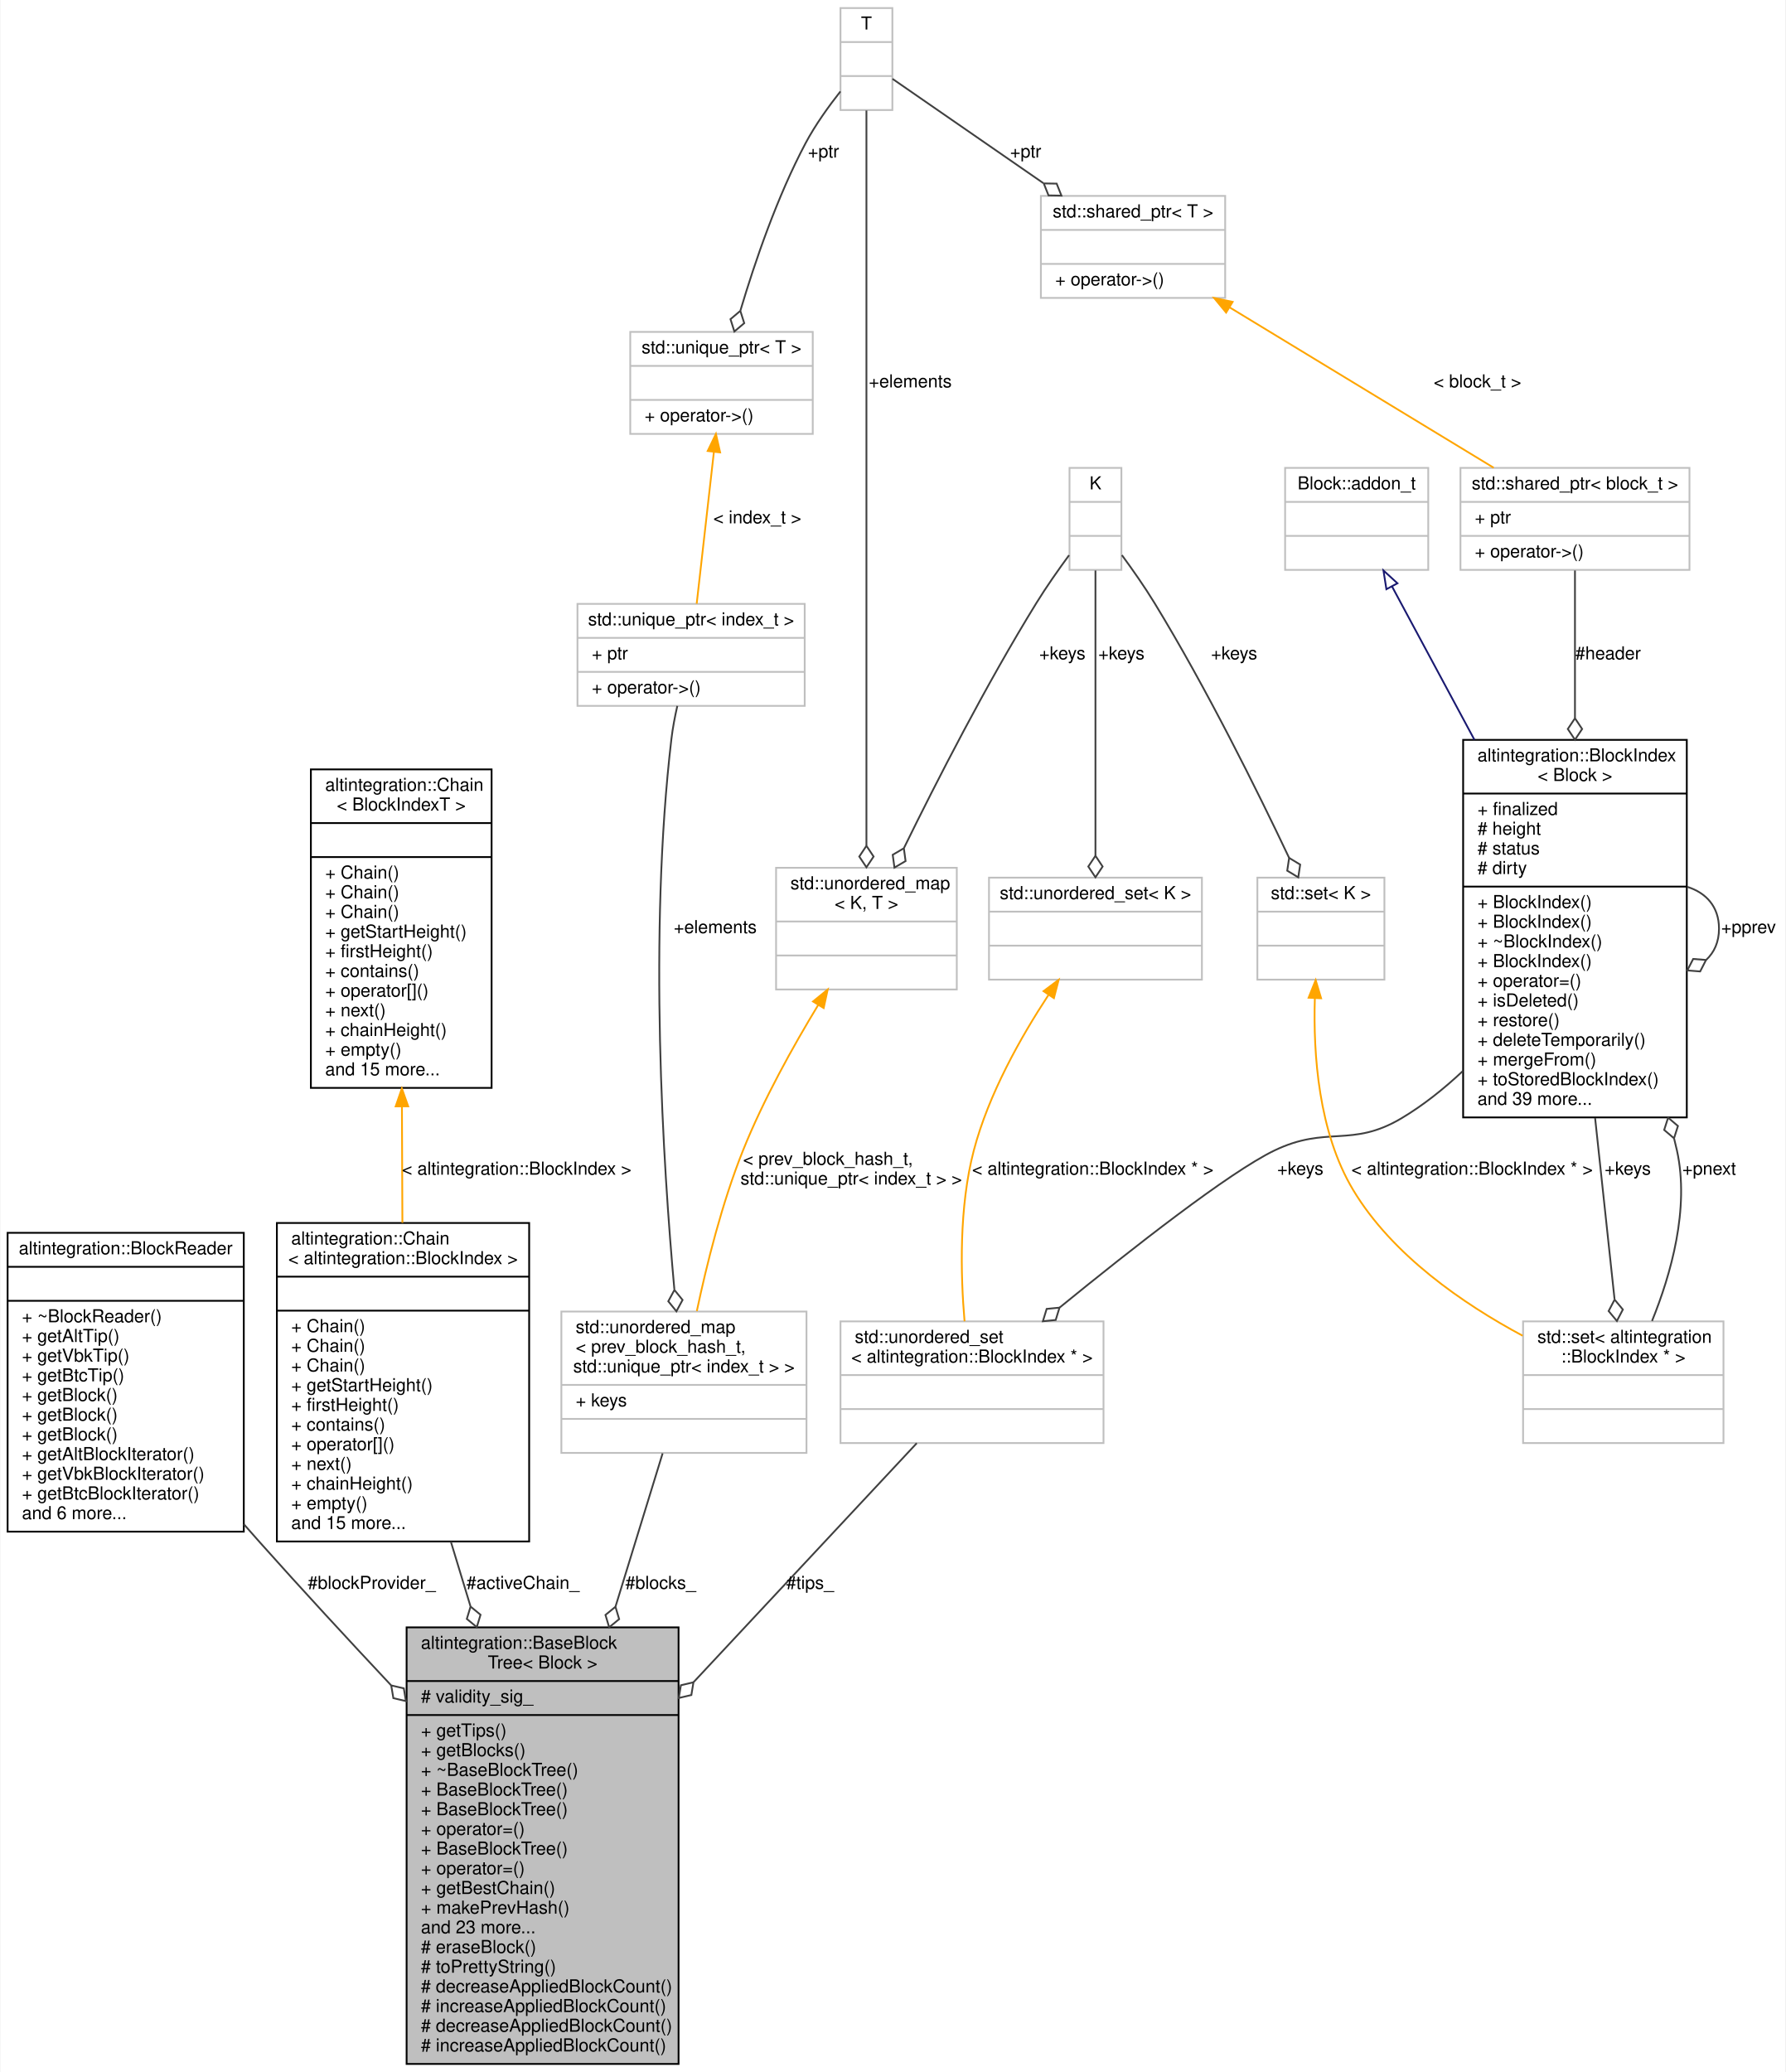
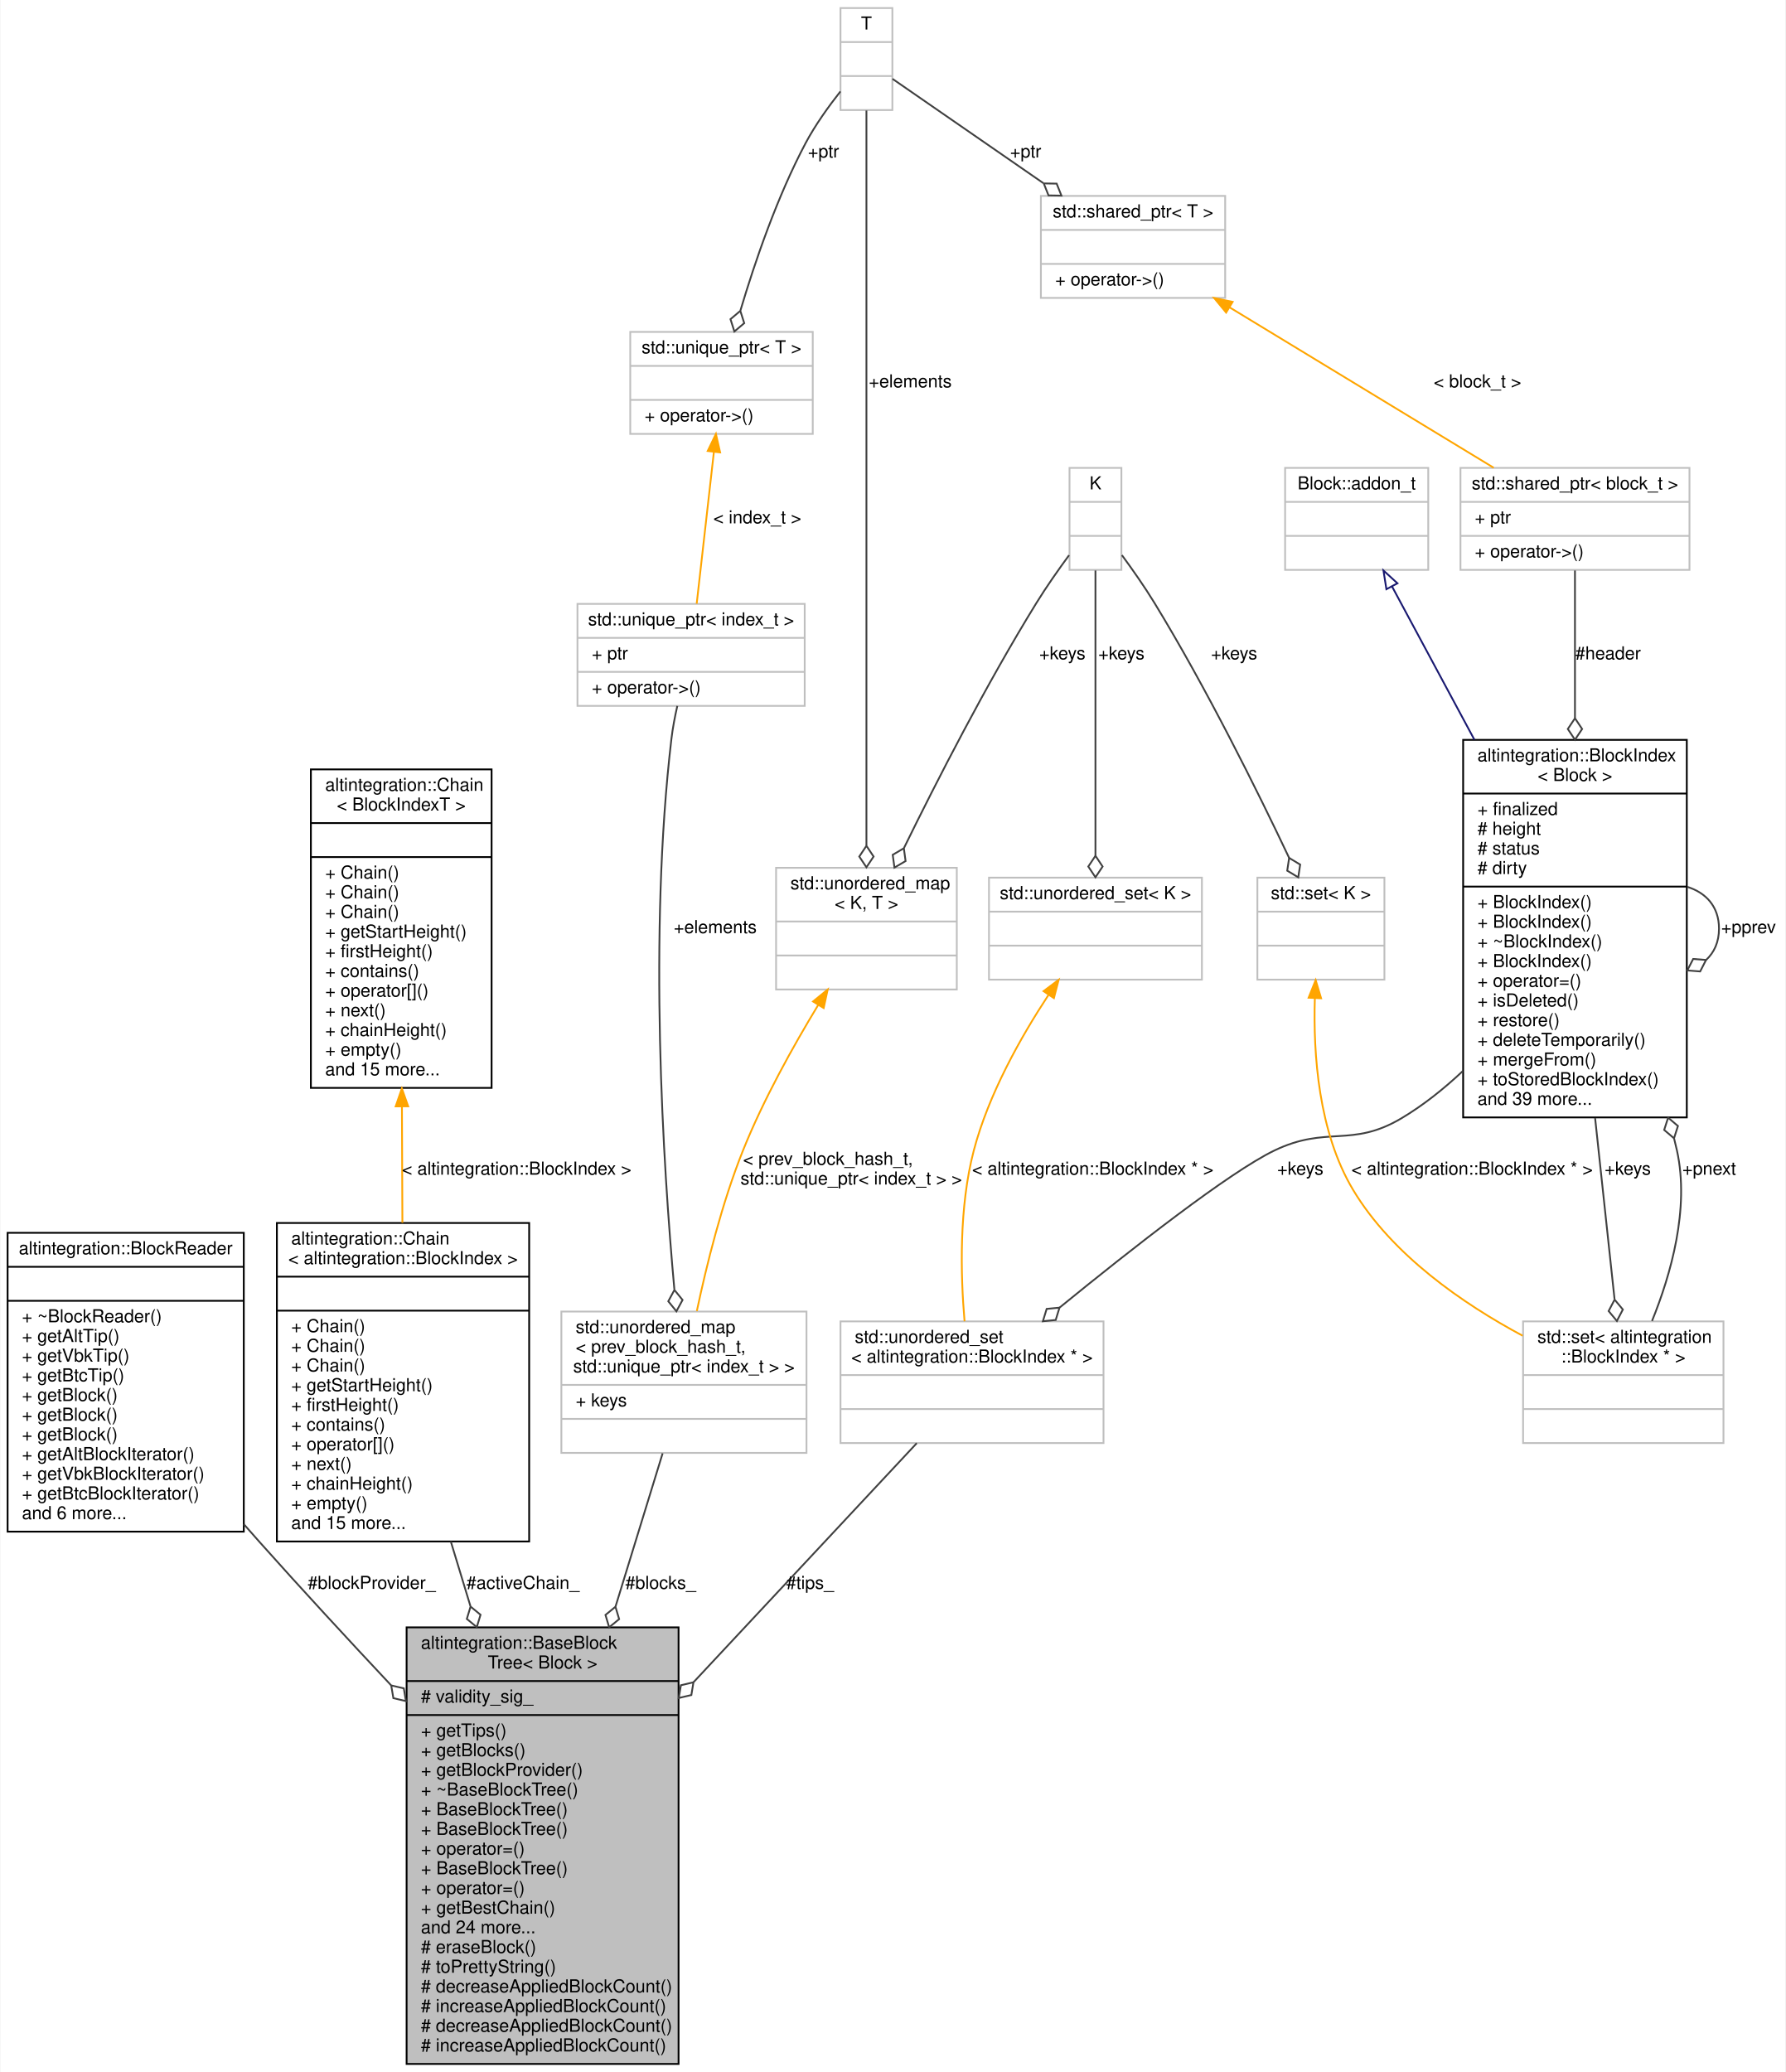
<svg xmlns="http://www.w3.org/2000/svg" xmlns:xlink="http://www.w3.org/1999/xlink" width="998pt" height="1158pt" viewBox="0.00 0.00 997.50 1158.00">
  <g id="graph0" class="graph" transform="scale(1 1) rotate(0) translate(4 1154)">
    <polygon fill="white" stroke="transparent" points="-4,4 -4,-1154 993.5,-1154 993.5,4 -4,4" />
    <g id="node1" class="node">
      <g id="a_node1">
        <a xlink:title="Base block tree that stores all blocks, maintains tree tips, maintains active chain.">
          <polygon fill="#bfbfbf" stroke="black" points="223,-0.5 223,-244.5 375,-244.5 375,-0.5 223,-0.5" />
          <text text-anchor="start" x="231" y="-232.5" font-family="Helvetica,sans-Serif" font-size="10.00">altintegration::BaseBlock</text>
          <text text-anchor="middle" x="299" y="-221.5" font-family="Helvetica,sans-Serif" font-size="10.00">Tree&lt; Block &gt;</text>
          <polyline fill="none" stroke="black" points="223,-214.5 375,-214.5 " />
          <text text-anchor="start" x="231" y="-202.5" font-family="Helvetica,sans-Serif" font-size="10.00"># validity_sig_</text>
          <polyline fill="none" stroke="black" points="223,-195.5 375,-195.5 " />
          <text text-anchor="start" x="231" y="-183.5" font-family="Helvetica,sans-Serif" font-size="10.00">+ getTips()</text>
          <text text-anchor="start" x="231" y="-172.5" font-family="Helvetica,sans-Serif" font-size="10.00">+ getBlocks()</text>
-           <text text-anchor="start" x="231" y="-161.5" font-family="Helvetica,sans-Serif" font-size="10.00">+ ~BaseBlockTree()</text>
-           <text text-anchor="start" x="231" y="-150.5" font-family="Helvetica,sans-Serif" font-size="10.00">+ BaseBlockTree()</text>
+           <text text-anchor="start" x="231" y="-161.5" font-family="Helvetica,sans-Serif" font-size="10.00">+ getBlockProvider()</text>
+           <text text-anchor="start" x="231" y="-150.5" font-family="Helvetica,sans-Serif" font-size="10.00">+ ~BaseBlockTree()</text>
          <text text-anchor="start" x="231" y="-139.5" font-family="Helvetica,sans-Serif" font-size="10.00">+ BaseBlockTree()</text>
-           <text text-anchor="start" x="231" y="-128.5" font-family="Helvetica,sans-Serif" font-size="10.00">+ operator=()</text>
-           <text text-anchor="start" x="231" y="-117.5" font-family="Helvetica,sans-Serif" font-size="10.00">+ BaseBlockTree()</text>
-           <text text-anchor="start" x="231" y="-106.5" font-family="Helvetica,sans-Serif" font-size="10.00">+ operator=()</text>
-           <text text-anchor="start" x="231" y="-95.5" font-family="Helvetica,sans-Serif" font-size="10.00">+ getBestChain()</text>
-           <text text-anchor="start" x="231" y="-84.5" font-family="Helvetica,sans-Serif" font-size="10.00">+ makePrevHash()</text>
-           <text text-anchor="start" x="231" y="-73.5" font-family="Helvetica,sans-Serif" font-size="10.00">and 23 more...</text>
+           <text text-anchor="start" x="231" y="-128.5" font-family="Helvetica,sans-Serif" font-size="10.00">+ BaseBlockTree()</text>
+           <text text-anchor="start" x="231" y="-117.5" font-family="Helvetica,sans-Serif" font-size="10.00">+ operator=()</text>
+           <text text-anchor="start" x="231" y="-106.5" font-family="Helvetica,sans-Serif" font-size="10.00">+ BaseBlockTree()</text>
+           <text text-anchor="start" x="231" y="-95.5" font-family="Helvetica,sans-Serif" font-size="10.00">+ operator=()</text>
+           <text text-anchor="start" x="231" y="-84.5" font-family="Helvetica,sans-Serif" font-size="10.00">+ getBestChain()</text>
+           <text text-anchor="start" x="231" y="-73.5" font-family="Helvetica,sans-Serif" font-size="10.00">and 24 more...</text>
          <text text-anchor="start" x="231" y="-62.5" font-family="Helvetica,sans-Serif" font-size="10.00"># eraseBlock()</text>
          <text text-anchor="start" x="231" y="-51.5" font-family="Helvetica,sans-Serif" font-size="10.00"># toPrettyString()</text>
          <text text-anchor="start" x="231" y="-40.5" font-family="Helvetica,sans-Serif" font-size="10.00"># decreaseAppliedBlockCount()</text>
          <text text-anchor="start" x="231" y="-29.5" font-family="Helvetica,sans-Serif" font-size="10.00"># increaseAppliedBlockCount()</text>
          <text text-anchor="start" x="231" y="-18.5" font-family="Helvetica,sans-Serif" font-size="10.00"># decreaseAppliedBlockCount()</text>
          <text text-anchor="start" x="231" y="-7.5" font-family="Helvetica,sans-Serif" font-size="10.00"># increaseAppliedBlockCount()</text>
        </a>
      </g>
    </g>
    <g id="node2" class="node">
      <g id="a_node2">
        <a xlink:href="structaltintegration_1_1BlockReader.html" target="_top" xlink:title="An abstraction over on-disk storage iterator.">
          <polygon fill="white" stroke="black" points="0,-298 0,-465 132,-465 132,-298 0,-298" />
          <text text-anchor="middle" x="66" y="-453" font-family="Helvetica,sans-Serif" font-size="10.00">altintegration::BlockReader</text>
          <polyline fill="none" stroke="black" points="0,-446 132,-446 " />
          <text text-anchor="middle" x="66" y="-434" font-family="Helvetica,sans-Serif" font-size="10.00"> </text>
          <polyline fill="none" stroke="black" points="0,-427 132,-427 " />
          <text text-anchor="start" x="8" y="-415" font-family="Helvetica,sans-Serif" font-size="10.00">+ ~BlockReader()</text>
          <text text-anchor="start" x="8" y="-404" font-family="Helvetica,sans-Serif" font-size="10.00">+ getAltTip()</text>
          <text text-anchor="start" x="8" y="-393" font-family="Helvetica,sans-Serif" font-size="10.00">+ getVbkTip()</text>
          <text text-anchor="start" x="8" y="-382" font-family="Helvetica,sans-Serif" font-size="10.00">+ getBtcTip()</text>
          <text text-anchor="start" x="8" y="-371" font-family="Helvetica,sans-Serif" font-size="10.00">+ getBlock()</text>
          <text text-anchor="start" x="8" y="-360" font-family="Helvetica,sans-Serif" font-size="10.00">+ getBlock()</text>
          <text text-anchor="start" x="8" y="-349" font-family="Helvetica,sans-Serif" font-size="10.00">+ getBlock()</text>
          <text text-anchor="start" x="8" y="-338" font-family="Helvetica,sans-Serif" font-size="10.00">+ getAltBlockIterator()</text>
          <text text-anchor="start" x="8" y="-327" font-family="Helvetica,sans-Serif" font-size="10.00">+ getVbkBlockIterator()</text>
          <text text-anchor="start" x="8" y="-316" font-family="Helvetica,sans-Serif" font-size="10.00">+ getBtcBlockIterator()</text>
          <text text-anchor="start" x="8" y="-305" font-family="Helvetica,sans-Serif" font-size="10.00">and 6 more...</text>
        </a>
      </g>
    </g>
    <g id="edge1" class="edge">
      <path fill="none" stroke="#404040" d="M132.04,-302.14C135.06,-298.7 138.05,-295.31 141,-292 164.4,-265.76 190.3,-237.73 214.24,-212.22" />
      <polygon fill="none" stroke="#404040" points="214.4,-212.05 215.6,-204.94 222.62,-203.3 221.43,-210.42 214.4,-212.05" />
      <text text-anchor="middle" x="203.5" y="-266" font-family="Helvetica,sans-Serif" font-size="10.00"> #blockProvider_</text>
    </g>
    <g id="node3" class="node">
      <g id="a_node3">
        <a xlink:href="structaltintegration_1_1Chain.html" target="_top" xlink:title=" ">
          <polygon fill="white" stroke="black" points="150.5,-292.5 150.5,-470.5 291.5,-470.5 291.5,-292.5 150.5,-292.5" />
          <text text-anchor="start" x="158.5" y="-458.5" font-family="Helvetica,sans-Serif" font-size="10.00">altintegration::Chain</text>
          <text text-anchor="middle" x="221" y="-447.5" font-family="Helvetica,sans-Serif" font-size="10.00">&lt; altintegration::BlockIndex &gt;</text>
          <polyline fill="none" stroke="black" points="150.5,-440.5 291.5,-440.5 " />
          <text text-anchor="middle" x="221" y="-428.5" font-family="Helvetica,sans-Serif" font-size="10.00"> </text>
          <polyline fill="none" stroke="black" points="150.5,-421.5 291.5,-421.5 " />
          <text text-anchor="start" x="158.5" y="-409.5" font-family="Helvetica,sans-Serif" font-size="10.00">+ Chain()</text>
          <text text-anchor="start" x="158.5" y="-398.5" font-family="Helvetica,sans-Serif" font-size="10.00">+ Chain()</text>
          <text text-anchor="start" x="158.5" y="-387.5" font-family="Helvetica,sans-Serif" font-size="10.00">+ Chain()</text>
          <text text-anchor="start" x="158.5" y="-376.5" font-family="Helvetica,sans-Serif" font-size="10.00">+ getStartHeight()</text>
          <text text-anchor="start" x="158.5" y="-365.5" font-family="Helvetica,sans-Serif" font-size="10.00">+ firstHeight()</text>
          <text text-anchor="start" x="158.5" y="-354.5" font-family="Helvetica,sans-Serif" font-size="10.00">+ contains()</text>
          <text text-anchor="start" x="158.5" y="-343.5" font-family="Helvetica,sans-Serif" font-size="10.00">+ operator[]()</text>
          <text text-anchor="start" x="158.5" y="-332.5" font-family="Helvetica,sans-Serif" font-size="10.00">+ next()</text>
          <text text-anchor="start" x="158.5" y="-321.5" font-family="Helvetica,sans-Serif" font-size="10.00">+ chainHeight()</text>
          <text text-anchor="start" x="158.5" y="-310.5" font-family="Helvetica,sans-Serif" font-size="10.00">+ empty()</text>
          <text text-anchor="start" x="158.5" y="-299.5" font-family="Helvetica,sans-Serif" font-size="10.00">and 15 more...</text>
        </a>
      </g>
    </g>
    <g id="edge2" class="edge">
      <path fill="none" stroke="#404040" d="M247.73,-292.41C251.28,-280.74 254.97,-268.58 258.68,-256.36" />
      <polygon fill="none" stroke="#404040" points="258.75,-256.12 256.66,-249.22 262.23,-244.64 264.32,-251.54 258.75,-256.12" />
      <text text-anchor="middle" x="288" y="-266" font-family="Helvetica,sans-Serif" font-size="10.00"> #activeChain_</text>
    </g>
    <g id="node4" class="node">
      <g id="a_node4">
        <a xlink:href="structaltintegration_1_1Chain.html" target="_top" xlink:title="Fully in-memory chain representation.">
          <polygon fill="white" stroke="black" points="169.5,-546 169.5,-724 270.5,-724 270.5,-546 169.5,-546" />
          <text text-anchor="start" x="177.5" y="-712" font-family="Helvetica,sans-Serif" font-size="10.00">altintegration::Chain</text>
          <text text-anchor="middle" x="220" y="-701" font-family="Helvetica,sans-Serif" font-size="10.00">&lt; BlockIndexT &gt;</text>
          <polyline fill="none" stroke="black" points="169.5,-694 270.5,-694 " />
          <text text-anchor="middle" x="220" y="-682" font-family="Helvetica,sans-Serif" font-size="10.00"> </text>
          <polyline fill="none" stroke="black" points="169.5,-675 270.5,-675 " />
          <text text-anchor="start" x="177.5" y="-663" font-family="Helvetica,sans-Serif" font-size="10.00">+ Chain()</text>
          <text text-anchor="start" x="177.5" y="-652" font-family="Helvetica,sans-Serif" font-size="10.00">+ Chain()</text>
          <text text-anchor="start" x="177.5" y="-641" font-family="Helvetica,sans-Serif" font-size="10.00">+ Chain()</text>
          <text text-anchor="start" x="177.5" y="-630" font-family="Helvetica,sans-Serif" font-size="10.00">+ getStartHeight()</text>
          <text text-anchor="start" x="177.5" y="-619" font-family="Helvetica,sans-Serif" font-size="10.00">+ firstHeight()</text>
          <text text-anchor="start" x="177.5" y="-608" font-family="Helvetica,sans-Serif" font-size="10.00">+ contains()</text>
          <text text-anchor="start" x="177.5" y="-597" font-family="Helvetica,sans-Serif" font-size="10.00">+ operator[]()</text>
          <text text-anchor="start" x="177.5" y="-586" font-family="Helvetica,sans-Serif" font-size="10.00">+ next()</text>
          <text text-anchor="start" x="177.5" y="-575" font-family="Helvetica,sans-Serif" font-size="10.00">+ chainHeight()</text>
          <text text-anchor="start" x="177.5" y="-564" font-family="Helvetica,sans-Serif" font-size="10.00">+ empty()</text>
          <text text-anchor="start" x="177.5" y="-553" font-family="Helvetica,sans-Serif" font-size="10.00">and 15 more...</text>
        </a>
      </g>
    </g>
    <g id="edge3" class="edge">
      <path fill="none" stroke="orange" d="M220.39,-535.59C220.48,-514.16 220.57,-491.61 220.65,-470.6" />
      <polygon fill="orange" stroke="orange" points="216.89,-535.67 220.35,-545.68 223.89,-535.7 216.89,-535.67" />
      <text text-anchor="middle" x="284.5" y="-497.5" font-family="Helvetica,sans-Serif" font-size="10.00"> &lt; altintegration::BlockIndex &gt;</text>
    </g>
    <g id="node5" class="node">
      <g id="a_node5">
        <a xlink:title=" ">
          <polygon fill="white" stroke="#bfbfbf" points="309.5,-342 309.5,-421 446.5,-421 446.5,-342 309.5,-342" />
          <text text-anchor="start" x="317.5" y="-409" font-family="Helvetica,sans-Serif" font-size="10.00">std::unordered_map</text>
          <text text-anchor="start" x="317.5" y="-398" font-family="Helvetica,sans-Serif" font-size="10.00">&lt; prev_block_hash_t,</text>
          <text text-anchor="middle" x="378" y="-387" font-family="Helvetica,sans-Serif" font-size="10.00"> std::unique_ptr&lt; index_t &gt; &gt;</text>
          <polyline fill="none" stroke="#bfbfbf" points="309.5,-380 446.5,-380 " />
          <text text-anchor="start" x="317.5" y="-368" font-family="Helvetica,sans-Serif" font-size="10.00">+ keys</text>
          <polyline fill="none" stroke="#bfbfbf" points="309.5,-361 446.5,-361 " />
          <text text-anchor="middle" x="378" y="-349" font-family="Helvetica,sans-Serif" font-size="10.00"> </text>
        </a>
      </g>
    </g>
    <g id="edge4" class="edge">
      <path fill="none" stroke="#404040" d="M366.09,-341.75C358.95,-318.52 349.4,-287.47 339.76,-256.1" />
      <polygon fill="none" stroke="#404040" points="339.73,-256.01 334.15,-251.45 336.21,-244.54 341.79,-249.1 339.73,-256.01" />
      <text text-anchor="middle" x="365" y="-266" font-family="Helvetica,sans-Serif" font-size="10.00"> #blocks_</text>
    </g>
    <g id="node6" class="node">
      <g id="a_node6">
        <a xlink:title=" ">
          <polygon fill="white" stroke="#bfbfbf" points="318.5,-759.5 318.5,-816.5 445.5,-816.5 445.5,-759.5 318.5,-759.5" />
          <text text-anchor="middle" x="382" y="-804.5" font-family="Helvetica,sans-Serif" font-size="10.00">std::unique_ptr&lt; index_t &gt;</text>
          <polyline fill="none" stroke="#bfbfbf" points="318.5,-797.5 445.5,-797.5 " />
          <text text-anchor="start" x="326.5" y="-785.5" font-family="Helvetica,sans-Serif" font-size="10.00">+ ptr</text>
          <polyline fill="none" stroke="#bfbfbf" points="318.5,-778.5 445.5,-778.5 " />
          <text text-anchor="start" x="326.5" y="-766.5" font-family="Helvetica,sans-Serif" font-size="10.00">+ operator-&gt;()</text>
        </a>
      </g>
    </g>
    <g id="edge5" class="edge">
      <path fill="none" stroke="#404040" d="M374.3,-759.46C372.93,-753.42 371.71,-747.03 371,-741 358.15,-632.02 366.32,-503.14 372.65,-433.44" />
      <polygon fill="none" stroke="#404040" points="372.68,-433.08 369.26,-426.73 373.8,-421.13 377.23,-427.48 372.68,-433.08" />
      <text text-anchor="middle" x="395.5" y="-632.5" font-family="Helvetica,sans-Serif" font-size="10.00"> +elements</text>
    </g>
    <g id="node7" class="node">
      <g id="a_node7">
        <a xlink:title=" ">
          <polygon fill="white" stroke="#bfbfbf" points="348,-911.5 348,-968.5 450,-968.5 450,-911.5 348,-911.5" />
          <text text-anchor="middle" x="399" y="-956.5" font-family="Helvetica,sans-Serif" font-size="10.00">std::unique_ptr&lt; T &gt;</text>
          <polyline fill="none" stroke="#bfbfbf" points="348,-949.5 450,-949.5 " />
          <text text-anchor="middle" x="399" y="-937.5" font-family="Helvetica,sans-Serif" font-size="10.00"> </text>
          <polyline fill="none" stroke="#bfbfbf" points="348,-930.5 450,-930.5 " />
          <text text-anchor="start" x="356" y="-918.5" font-family="Helvetica,sans-Serif" font-size="10.00">+ operator-&gt;()</text>
        </a>
      </g>
    </g>
    <g id="edge6" class="edge">
      <path fill="none" stroke="orange" d="M394.75,-901.47C391.76,-875.11 387.83,-840.43 385.13,-816.59" />
      <polygon fill="orange" stroke="orange" points="391.28,-901.95 395.88,-911.49 398.23,-901.16 391.28,-901.95" />
      <text text-anchor="middle" x="419" y="-861.5" font-family="Helvetica,sans-Serif" font-size="10.00"> &lt; index_t &gt;</text>
    </g>
    <g id="node8" class="node">
      <g id="a_node8">
        <a xlink:title=" ">
          <polygon fill="white" stroke="#bfbfbf" points="465.5,-1092.5 465.5,-1149.5 494.5,-1149.5 494.5,-1092.5 465.5,-1092.5" />
          <text text-anchor="middle" x="480" y="-1137.5" font-family="Helvetica,sans-Serif" font-size="10.00">T</text>
          <polyline fill="none" stroke="#bfbfbf" points="465.5,-1130.5 494.5,-1130.5 " />
          <text text-anchor="middle" x="480" y="-1118.5" font-family="Helvetica,sans-Serif" font-size="10.00"> </text>
          <polyline fill="none" stroke="#bfbfbf" points="465.5,-1111.5 494.5,-1111.5 " />
          <text text-anchor="middle" x="480" y="-1099.5" font-family="Helvetica,sans-Serif" font-size="10.00"> </text>
        </a>
      </g>
    </g>
    <g id="edge7" class="edge">
      <path fill="none" stroke="#404040" d="M465.46,-1102.9C458.89,-1094.57 451.4,-1084.17 446,-1074 430.12,-1044.08 417.68,-1007.67 409.59,-980.51" />
      <polygon fill="none" stroke="#404040" points="409.52,-980.27 404.02,-975.62 406.19,-968.74 411.7,-973.39 409.52,-980.27" />
      <text text-anchor="middle" x="456" y="-1066" font-family="Helvetica,sans-Serif" font-size="10.00"> +ptr</text>
    </g>
    <g id="node9" class="node">
      <g id="a_node9">
        <a xlink:title=" ">
          <polygon fill="white" stroke="#bfbfbf" points="429.5,-601 429.5,-669 530.5,-669 530.5,-601 429.5,-601" />
          <text text-anchor="start" x="437.5" y="-657" font-family="Helvetica,sans-Serif" font-size="10.00">std::unordered_map</text>
          <text text-anchor="middle" x="480" y="-646" font-family="Helvetica,sans-Serif" font-size="10.00">&lt; K, T &gt;</text>
          <polyline fill="none" stroke="#bfbfbf" points="429.5,-639 530.5,-639 " />
          <text text-anchor="middle" x="480" y="-627" font-family="Helvetica,sans-Serif" font-size="10.00"> </text>
          <polyline fill="none" stroke="#bfbfbf" points="429.5,-620 530.5,-620 " />
          <text text-anchor="middle" x="480" y="-608" font-family="Helvetica,sans-Serif" font-size="10.00"> </text>
        </a>
      </g>
    </g>
    <g id="edge10" class="edge">
      <path fill="none" stroke="#404040" d="M480,-1092.24C480,-1012.19 480,-780.33 480,-681.5" />
      <polygon fill="none" stroke="#404040" points="480,-681.29 476,-675.29 480,-669.29 484,-675.29 480,-681.29" />
      <text text-anchor="middle" x="504.5" y="-937.5" font-family="Helvetica,sans-Serif" font-size="10.00"> +elements</text>
    </g>
    <g id="node15" class="node">
      <g id="a_node15">
        <a xlink:title=" ">
          <polygon fill="white" stroke="#bfbfbf" points="577.5,-987.5 577.5,-1044.5 680.5,-1044.5 680.5,-987.5 577.5,-987.5" />
          <text text-anchor="middle" x="629" y="-1032.5" font-family="Helvetica,sans-Serif" font-size="10.00">std::shared_ptr&lt; T &gt;</text>
          <polyline fill="none" stroke="#bfbfbf" points="577.5,-1025.5 680.5,-1025.5 " />
          <text text-anchor="middle" x="629" y="-1013.5" font-family="Helvetica,sans-Serif" font-size="10.00"> </text>
          <polyline fill="none" stroke="#bfbfbf" points="577.5,-1006.5 680.5,-1006.5 " />
          <text text-anchor="start" x="585.5" y="-994.5" font-family="Helvetica,sans-Serif" font-size="10.00">+ operator-&gt;()</text>
        </a>
      </g>
    </g>
    <g id="edge16" class="edge">
      <path fill="none" stroke="#404040" d="M494.56,-1109.94C513.95,-1096.53 549.24,-1072.14 578.8,-1051.7" />
      <polygon fill="none" stroke="#404040" points="579.11,-1051.49 581.77,-1044.79 588.98,-1044.67 586.32,-1051.37 579.11,-1051.49" />
      <text text-anchor="middle" x="569" y="-1066" font-family="Helvetica,sans-Serif" font-size="10.00"> +ptr</text>
    </g>
    <g id="edge8" class="edge">
      <path fill="none" stroke="orange" d="M453.09,-592.42C439,-569.2 422.35,-539.31 411,-511 399.3,-481.82 390.7,-447.22 385.21,-421.28" />
      <polygon fill="orange" stroke="orange" points="450.14,-594.29 458.36,-600.98 456.1,-590.63 450.14,-594.29" />
      <text text-anchor="start" x="411" y="-503" font-family="Helvetica,sans-Serif" font-size="10.00"> &lt; prev_block_hash_t,</text>
      <text text-anchor="middle" x="471.5" y="-492" font-family="Helvetica,sans-Serif" font-size="10.00"> std::unique_ptr&lt; index_t &gt; &gt;</text>
    </g>
    <g id="node10" class="node">
      <g id="a_node10">
        <a xlink:title=" ">
          <polygon fill="white" stroke="#bfbfbf" points="593.5,-835.5 593.5,-892.5 622.5,-892.5 622.5,-835.5 593.5,-835.5" />
          <text text-anchor="middle" x="608" y="-880.5" font-family="Helvetica,sans-Serif" font-size="10.00">K</text>
          <polyline fill="none" stroke="#bfbfbf" points="593.5,-873.5 622.5,-873.5 " />
          <text text-anchor="middle" x="608" y="-861.5" font-family="Helvetica,sans-Serif" font-size="10.00"> </text>
          <polyline fill="none" stroke="#bfbfbf" points="593.5,-854.5 622.5,-854.5 " />
          <text text-anchor="middle" x="608" y="-842.5" font-family="Helvetica,sans-Serif" font-size="10.00"> </text>
        </a>
      </g>
    </g>
    <g id="edge9" class="edge">
      <path fill="none" stroke="#404040" d="M593.25,-843.71C587.32,-835.63 580.57,-826.03 575,-817 547.05,-771.7 519.24,-717.35 501,-680.11" />
      <polygon fill="none" stroke="#404040" points="500.91,-679.92 494.69,-676.27 495.66,-669.13 501.88,-672.77 500.91,-679.92" />
      <text text-anchor="middle" x="589.5" y="-785.5" font-family="Helvetica,sans-Serif" font-size="10.00"> +keys</text>
    </g>
    <g id="node17" class="node">
      <g id="a_node17">
        <a xlink:title=" ">
          <polygon fill="white" stroke="#bfbfbf" points="698.5,-606.5 698.5,-663.5 769.5,-663.5 769.5,-606.5 698.5,-606.5" />
          <text text-anchor="middle" x="734" y="-651.5" font-family="Helvetica,sans-Serif" font-size="10.00">std::set&lt; K &gt;</text>
          <polyline fill="none" stroke="#bfbfbf" points="698.5,-644.5 769.5,-644.5 " />
          <text text-anchor="middle" x="734" y="-632.5" font-family="Helvetica,sans-Serif" font-size="10.00"> </text>
          <polyline fill="none" stroke="#bfbfbf" points="698.5,-625.5 769.5,-625.5 " />
          <text text-anchor="middle" x="734" y="-613.5" font-family="Helvetica,sans-Serif" font-size="10.00"> </text>
        </a>
      </g>
    </g>
    <g id="edge21" class="edge">
      <path fill="none" stroke="#404040" d="M622.79,-843.74C628.73,-835.66 635.47,-826.06 641,-817 670.05,-769.46 698.59,-711.81 716.24,-674.55" />
      <polygon fill="none" stroke="#404040" points="716.25,-674.53 715.18,-667.4 721.35,-663.67 722.42,-670.8 716.25,-674.53" />
      <text text-anchor="middle" x="685.5" y="-785.5" font-family="Helvetica,sans-Serif" font-size="10.00"> +keys</text>
    </g>
    <g id="node18" class="node">
      <g id="a_node18">
        <a xlink:title=" ">
          <polygon fill="white" stroke="#bfbfbf" points="548.5,-606.5 548.5,-663.5 667.5,-663.5 667.5,-606.5 548.5,-606.5" />
          <text text-anchor="middle" x="608" y="-651.5" font-family="Helvetica,sans-Serif" font-size="10.00">std::unordered_set&lt; K &gt;</text>
          <polyline fill="none" stroke="#bfbfbf" points="548.5,-644.5 667.5,-644.5 " />
          <text text-anchor="middle" x="608" y="-632.5" font-family="Helvetica,sans-Serif" font-size="10.00"> </text>
          <polyline fill="none" stroke="#bfbfbf" points="548.5,-625.5 667.5,-625.5 " />
          <text text-anchor="middle" x="608" y="-613.5" font-family="Helvetica,sans-Serif" font-size="10.00"> </text>
        </a>
      </g>
    </g>
    <g id="edge23" class="edge">
      <path fill="none" stroke="#404040" d="M608,-835.17C608,-795.23 608,-721.48 608,-675.8" />
      <polygon fill="none" stroke="#404040" points="608,-675.71 604,-669.71 608,-663.71 612,-669.71 608,-675.71" />
      <text text-anchor="middle" x="622.5" y="-785.5" font-family="Helvetica,sans-Serif" font-size="10.00"> +keys</text>
    </g>
    <g id="node11" class="node">
      <g id="a_node11">
        <a xlink:title=" ">
          <polygon fill="white" stroke="#bfbfbf" points="465.5,-347.5 465.5,-415.5 612.5,-415.5 612.5,-347.5 465.5,-347.5" />
          <text text-anchor="start" x="473.5" y="-403.5" font-family="Helvetica,sans-Serif" font-size="10.00">std::unordered_set</text>
          <text text-anchor="middle" x="539" y="-392.5" font-family="Helvetica,sans-Serif" font-size="10.00">&lt; altintegration::BlockIndex * &gt;</text>
          <polyline fill="none" stroke="#bfbfbf" points="465.5,-385.5 612.5,-385.5 " />
          <text text-anchor="middle" x="539" y="-373.5" font-family="Helvetica,sans-Serif" font-size="10.00"> </text>
          <polyline fill="none" stroke="#bfbfbf" points="465.5,-366.5 612.5,-366.5 " />
          <text text-anchor="middle" x="539" y="-354.5" font-family="Helvetica,sans-Serif" font-size="10.00"> </text>
        </a>
      </g>
    </g>
    <g id="edge11" class="edge">
      <path fill="none" stroke="#404040" d="M508.12,-347.43C476.72,-313.8 426.67,-260.21 383.41,-213.89" />
      <polygon fill="none" stroke="#404040" points="383.32,-213.8 376.3,-212.14 375.13,-205.03 382.15,-206.68 383.32,-213.8" />
      <text text-anchor="middle" x="448.5" y="-266" font-family="Helvetica,sans-Serif" font-size="10.00"> #tips_</text>
    </g>
    <g id="node12" class="node">
      <g id="a_node12">
        <a xlink:href="structaltintegration_1_1BlockIndex.html" target="_top" xlink:title="A node in a block tree.">
          <polygon fill="white" stroke="black" points="813.5,-529.5 813.5,-740.5 938.5,-740.5 938.5,-529.5 813.5,-529.5" />
          <text text-anchor="start" x="821.5" y="-728.5" font-family="Helvetica,sans-Serif" font-size="10.00">altintegration::BlockIndex</text>
          <text text-anchor="middle" x="876" y="-717.5" font-family="Helvetica,sans-Serif" font-size="10.00">&lt; Block &gt;</text>
          <polyline fill="none" stroke="black" points="813.5,-710.5 938.5,-710.5 " />
          <text text-anchor="start" x="821.5" y="-698.5" font-family="Helvetica,sans-Serif" font-size="10.00">+ finalized</text>
          <text text-anchor="start" x="821.5" y="-687.5" font-family="Helvetica,sans-Serif" font-size="10.00"># height</text>
          <text text-anchor="start" x="821.5" y="-676.5" font-family="Helvetica,sans-Serif" font-size="10.00"># status</text>
          <text text-anchor="start" x="821.5" y="-665.5" font-family="Helvetica,sans-Serif" font-size="10.00"># dirty</text>
          <polyline fill="none" stroke="black" points="813.5,-658.5 938.5,-658.5 " />
          <text text-anchor="start" x="821.5" y="-646.5" font-family="Helvetica,sans-Serif" font-size="10.00">+ BlockIndex()</text>
          <text text-anchor="start" x="821.5" y="-635.5" font-family="Helvetica,sans-Serif" font-size="10.00">+ BlockIndex()</text>
          <text text-anchor="start" x="821.5" y="-624.5" font-family="Helvetica,sans-Serif" font-size="10.00">+ ~BlockIndex()</text>
          <text text-anchor="start" x="821.5" y="-613.5" font-family="Helvetica,sans-Serif" font-size="10.00">+ BlockIndex()</text>
          <text text-anchor="start" x="821.5" y="-602.5" font-family="Helvetica,sans-Serif" font-size="10.00">+ operator=()</text>
          <text text-anchor="start" x="821.5" y="-591.5" font-family="Helvetica,sans-Serif" font-size="10.00">+ isDeleted()</text>
          <text text-anchor="start" x="821.5" y="-580.5" font-family="Helvetica,sans-Serif" font-size="10.00">+ restore()</text>
          <text text-anchor="start" x="821.5" y="-569.5" font-family="Helvetica,sans-Serif" font-size="10.00">+ deleteTemporarily()</text>
          <text text-anchor="start" x="821.5" y="-558.5" font-family="Helvetica,sans-Serif" font-size="10.00">+ mergeFrom()</text>
          <text text-anchor="start" x="821.5" y="-547.5" font-family="Helvetica,sans-Serif" font-size="10.00">+ toStoredBlockIndex()</text>
          <text text-anchor="start" x="821.5" y="-536.5" font-family="Helvetica,sans-Serif" font-size="10.00">and 39 more...</text>
        </a>
      </g>
    </g>
    <g id="edge12" class="edge">
      <path fill="none" stroke="#404040" d="M813.32,-555.41C802.71,-545.45 791.16,-536.23 779,-529 751.02,-512.36 737.32,-525.14 708,-511 682.87,-498.89 628.38,-456.17 588.03,-423.28" />
      <polygon fill="none" stroke="#404040" points="587.9,-423.18 580.73,-422.48 578.62,-415.58 585.79,-416.29 587.9,-423.18" />
      <text text-anchor="middle" x="722.5" y="-497.5" font-family="Helvetica,sans-Serif" font-size="10.00"> +keys</text>
    </g>
    <g id="edge17" class="edge">
      <path fill="none" stroke="#404040" d="M938.78,-658.35C949.26,-655.08 956.5,-647.3 956.5,-635 956.5,-627.5 953.81,-621.69 949.34,-617.54" />
      <polygon fill="none" stroke="#404040" points="949.26,-617.5 942.07,-618.06 938.78,-611.65 945.97,-611.08 949.26,-617.5" />
      <text text-anchor="middle" x="973" y="-632.5" font-family="Helvetica,sans-Serif" font-size="10.00"> +pprev</text>
    </g>
    <g id="node16" class="node">
      <g id="a_node16">
        <a xlink:title=" ">
          <polygon fill="white" stroke="#bfbfbf" points="847,-347.5 847,-415.5 959,-415.5 959,-347.5 847,-347.5" />
          <text text-anchor="start" x="855" y="-403.5" font-family="Helvetica,sans-Serif" font-size="10.00">std::set&lt; altintegration</text>
          <text text-anchor="middle" x="903" y="-392.5" font-family="Helvetica,sans-Serif" font-size="10.00">::BlockIndex * &gt;</text>
          <polyline fill="none" stroke="#bfbfbf" points="847,-385.5 959,-385.5 " />
          <text text-anchor="middle" x="903" y="-373.5" font-family="Helvetica,sans-Serif" font-size="10.00"> </text>
          <polyline fill="none" stroke="#bfbfbf" points="847,-366.5 959,-366.5 " />
          <text text-anchor="middle" x="903" y="-354.5" font-family="Helvetica,sans-Serif" font-size="10.00"> </text>
        </a>
      </g>
    </g>
    <g id="edge19" class="edge">
      <path fill="none" stroke="#404040" d="M887.25,-529.16C891.04,-493.86 895.08,-456.3 898.11,-428.03" />
      <polygon fill="none" stroke="#404040" points="898.15,-427.67 894.81,-421.27 899.43,-415.74 902.77,-422.13 898.15,-427.67" />
      <text text-anchor="middle" x="905.5" y="-497.5" font-family="Helvetica,sans-Serif" font-size="10.00"> +keys</text>
    </g>
    <g id="node13" class="node">
      <g id="a_node13">
        <a xlink:title=" ">
          <polygon fill="white" stroke="#bfbfbf" points="714,-835.5 714,-892.5 794,-892.5 794,-835.5 714,-835.5" />
          <text text-anchor="middle" x="754" y="-880.5" font-family="Helvetica,sans-Serif" font-size="10.00">Block::addon_t</text>
          <polyline fill="none" stroke="#bfbfbf" points="714,-873.5 794,-873.5 " />
          <text text-anchor="middle" x="754" y="-861.5" font-family="Helvetica,sans-Serif" font-size="10.00"> </text>
          <polyline fill="none" stroke="#bfbfbf" points="714,-854.5 794,-854.5 " />
          <text text-anchor="middle" x="754" y="-842.5" font-family="Helvetica,sans-Serif" font-size="10.00"> </text>
        </a>
      </g>
    </g>
    <g id="edge13" class="edge">
      <path fill="none" stroke="midnightblue" d="M773.72,-826.3C786.3,-802.91 803.28,-771.31 819.79,-740.58" />
      <polygon fill="none" stroke="midnightblue" points="770.61,-824.7 768.96,-835.17 776.78,-828.01 770.61,-824.7" />
    </g>
    <g id="node14" class="node">
      <g id="a_node14">
        <a xlink:title=" ">
          <polygon fill="white" stroke="#bfbfbf" points="812,-835.5 812,-892.5 940,-892.5 940,-835.5 812,-835.5" />
          <text text-anchor="middle" x="876" y="-880.5" font-family="Helvetica,sans-Serif" font-size="10.00">std::shared_ptr&lt; block_t &gt;</text>
          <polyline fill="none" stroke="#bfbfbf" points="812,-873.5 940,-873.5 " />
          <text text-anchor="start" x="820" y="-861.5" font-family="Helvetica,sans-Serif" font-size="10.00">+ ptr</text>
          <polyline fill="none" stroke="#bfbfbf" points="812,-854.5 940,-854.5 " />
          <text text-anchor="start" x="820" y="-842.5" font-family="Helvetica,sans-Serif" font-size="10.00">+ operator-&gt;()</text>
        </a>
      </g>
    </g>
    <g id="edge14" class="edge">
      <path fill="none" stroke="#404040" d="M876,-835.17C876,-814.11 876,-783.64 876,-752.84" />
      <polygon fill="none" stroke="#404040" points="876,-752.58 872,-746.58 876,-740.58 880,-746.58 876,-752.58" />
      <text text-anchor="middle" x="894.5" y="-785.5" font-family="Helvetica,sans-Serif" font-size="10.00"> #header</text>
    </g>
    <g id="edge15" class="edge">
      <path fill="none" stroke="orange" d="M682.89,-982.27C727.06,-955.45 788.87,-917.91 830.57,-892.59" />
      <polygon fill="orange" stroke="orange" points="681.03,-979.31 674.3,-987.49 684.67,-985.29 681.03,-979.31" />
      <text text-anchor="middle" x="821.5" y="-937.5" font-family="Helvetica,sans-Serif" font-size="10.00"> &lt; block_t &gt;</text>
    </g>
    <g id="edge18" class="edge">
      <path fill="none" stroke="#404040" d="M919.06,-415.73C929.58,-441.64 940.15,-478.56 933,-511 932.52,-513.19 931.99,-515.39 931.43,-517.59" />
      <polygon fill="none" stroke="#404040" points="931.36,-517.83 933.55,-524.7 928.06,-529.37 925.86,-522.5 931.36,-517.83" />
      <text text-anchor="middle" x="951" y="-497.5" font-family="Helvetica,sans-Serif" font-size="10.00"> +pnext</text>
    </g>
    <g id="edge20" class="edge">
      <path fill="none" stroke="orange" d="M730.61,-595.85C729.68,-564.92 732.63,-521.31 752,-489 773.85,-452.54 813.54,-425.29 846.74,-407.49" />
      <polygon fill="orange" stroke="orange" points="727.13,-596.4 731.08,-606.23 734.12,-596.08 727.13,-596.4" />
      <text text-anchor="middle" x="818.5" y="-497.5" font-family="Helvetica,sans-Serif" font-size="10.00"> &lt; altintegration::BlockIndex * &gt;</text>
    </g>
    <g id="edge22" class="edge">
      <path fill="none" stroke="orange" d="M581.69,-597.85C566.26,-574.37 548.23,-542.39 540,-511 531.71,-479.38 532.58,-441.87 534.84,-415.57" />
      <polygon fill="orange" stroke="orange" points="578.97,-600.06 587.45,-606.41 584.78,-596.16 578.97,-600.06" />
      <text text-anchor="middle" x="606.5" y="-497.5" font-family="Helvetica,sans-Serif" font-size="10.00"> &lt; altintegration::BlockIndex * &gt;</text>
    </g>
  </g>
</svg>
